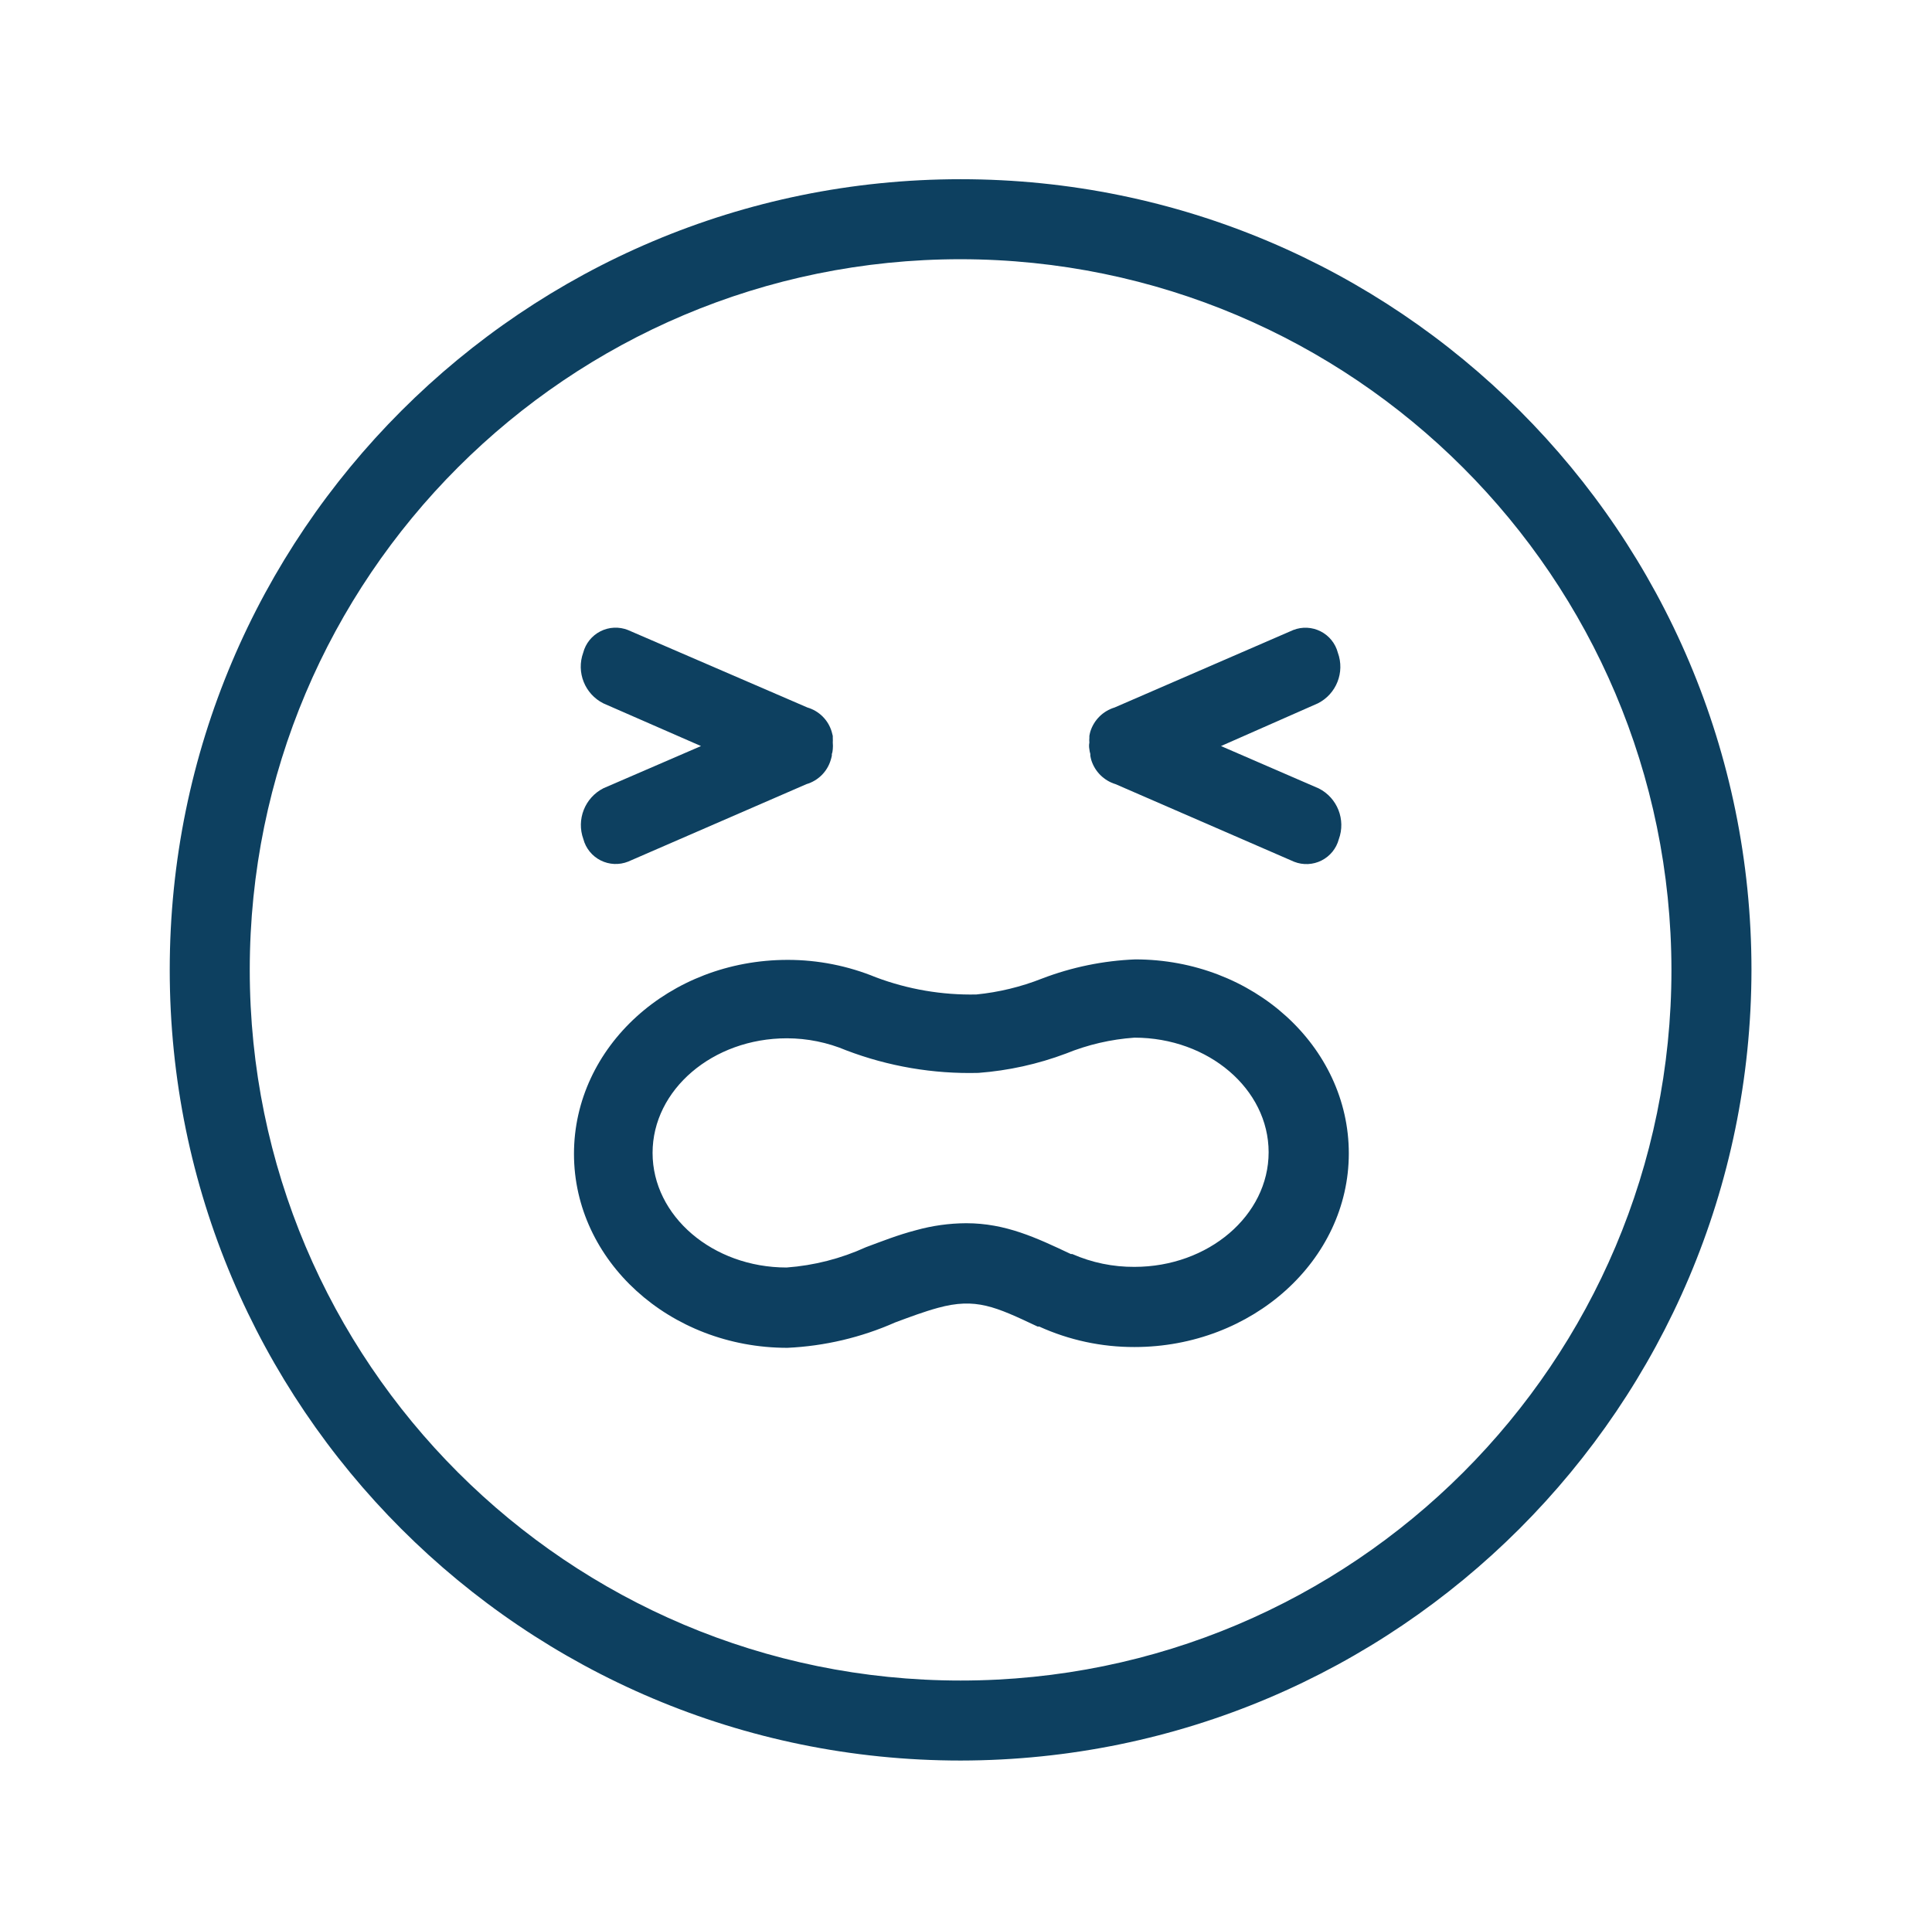
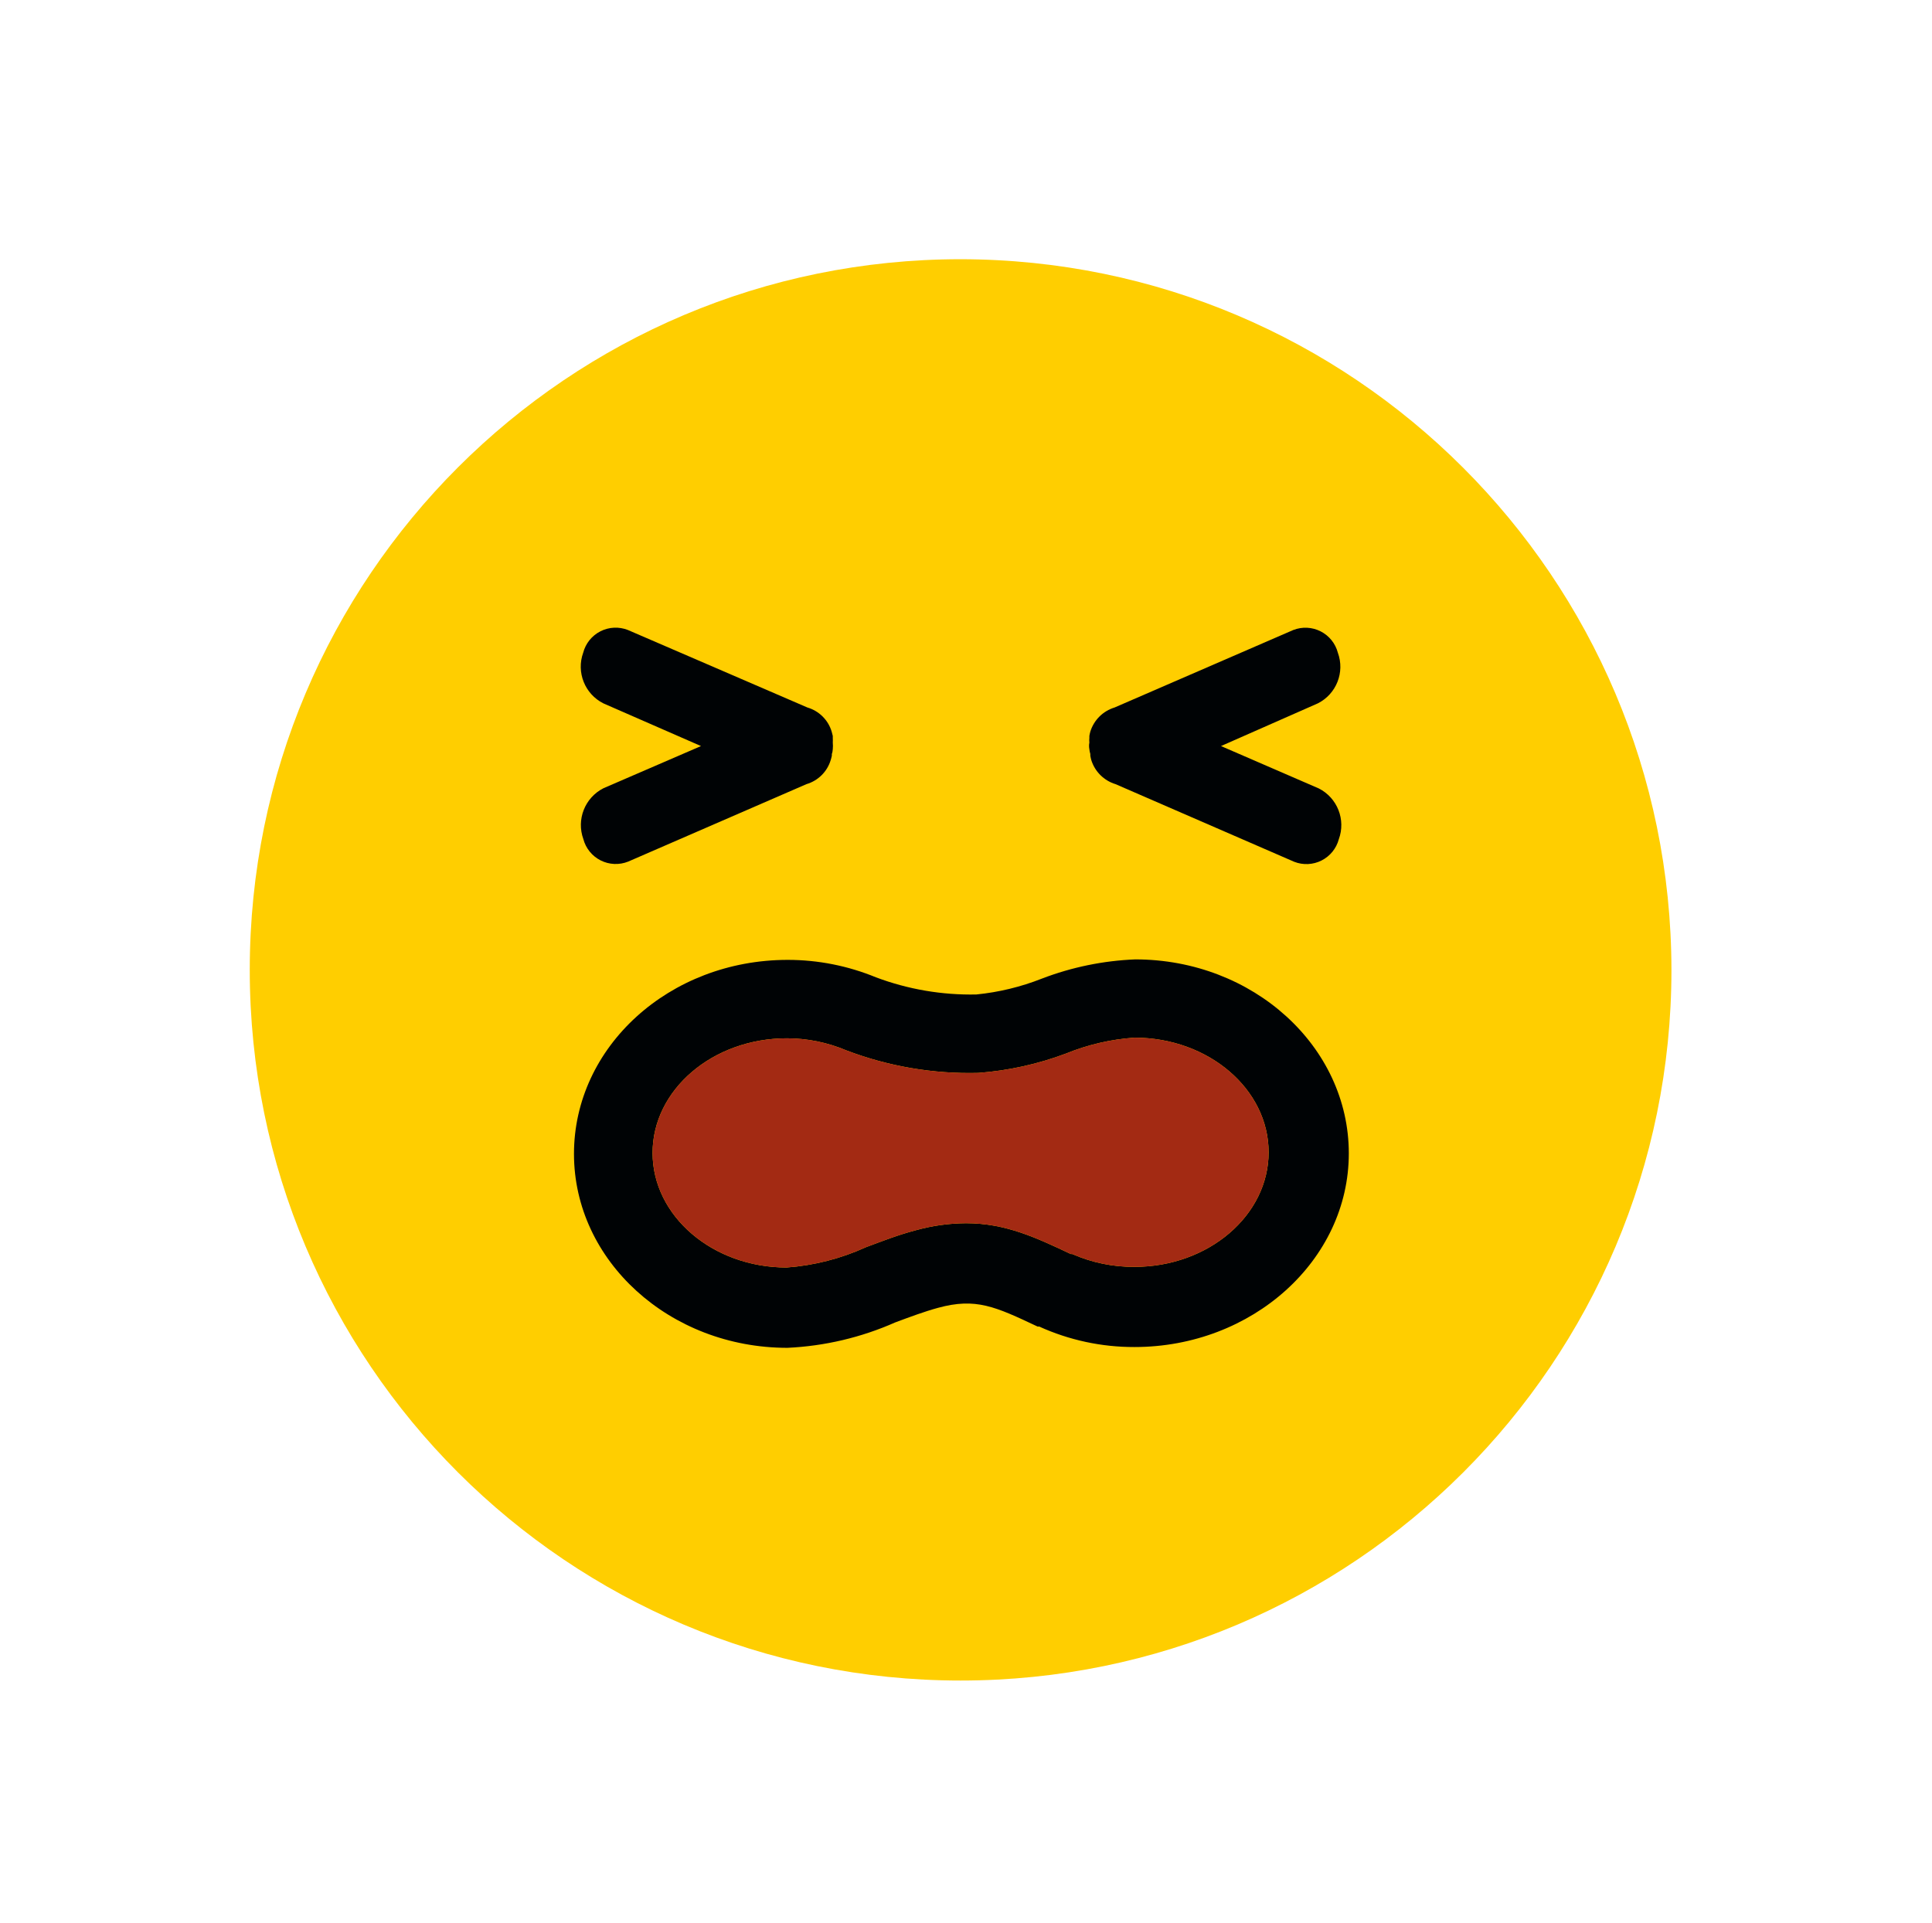
- <svg xmlns="http://www.w3.org/2000/svg" id="Layer_1" data-name="Layer 1" viewBox="0 0 121.68 121.1">
+ <svg xmlns="http://www.w3.org/2000/svg" viewBox="0 0 121.68 121.1">
  <defs>
-     <style>.cls-1{fill:#0d4060;}.cls-2{fill:#0d3f60;}</style>
+     <style>.cls-1{fill:#ffce00;}.cls-2{fill:#000305;}.cls-3{fill:#a32a13;}</style>
  </defs>
-   <g id="Layer_2" data-name="Layer 2">
-     <path class="cls-1" d="M60.5,110.91A49.81,49.81,0,1,1,110.31,61.1,49.87,49.87,0,0,1,60.5,110.91Zm0-94.58A44.77,44.77,0,1,0,105.27,61.1,44.82,44.82,0,0,0,60.5,16.33Z" />
+   <g id="Layer_1" data-name="Layer 1">
+     <g id="Layer_2-2" data-name="Layer 2">
+       <path class="cls-1" d="M60.5,16.33A44.77,44.77,0,1,0,105.27,61.1,44.82,44.82,0,0,0,60.5,16.33Z" />
+     </g>
+     <path class="cls-2" d="M71.45,84.86a14.41,14.41,0,0,1-6-1.29l-.1,0c-2.67-1.26-3.89-1.83-6.27-1.18-.88.24-1.76.57-2.7.92a18.92,18.92,0,0,1-6.79,1.6c-7.41,0-13.44-5.48-13.44-12.22s6-12.22,13.46-12.22a14.58,14.58,0,0,1,5.56,1.1,17,17,0,0,0,6.32,1.08,15.42,15.42,0,0,0,4.13-1,18.48,18.48,0,0,1,5.88-1.21c7.42,0,13.45,5.48,13.45,12.22S78.87,84.86,71.45,84.86Zm-10.6-7.8c2.49,0,4.43.92,6.59,1.94l.09,0a9.59,9.59,0,0,0,3.92.81c4.66,0,8.45-3.24,8.45-7.22s-3.79-7.22-8.45-7.22a14,14,0,0,0-4.31,1,19.92,19.92,0,0,1-5.52,1.22,21.77,21.77,0,0,1-8.32-1.42,9.66,9.66,0,0,0-3.74-.76c-4.67,0-8.46,3.24-8.46,7.22s3.79,7.22,8.44,7.22a14.64,14.64,0,0,0,5-1.28c1-.37,2-.77,3.15-1.07A12,12,0,0,1,60.85,77.06Z" />
+     <path class="cls-2" d="M52.45,47.2a2.21,2.21,0,0,0,0-.42,2.72,2.72,0,0,0,0-.3.5.5,0,0,0,0-.12,2.68,2.68,0,0,0-.07-.27,2.26,2.26,0,0,0-1.53-1.52L39.55,39.69a2.11,2.11,0,0,0-2.82,1.43A2.59,2.59,0,0,0,38,44.31L44.15,47,38,49.66a2.6,2.6,0,0,0-1.26,3.2,2.11,2.11,0,0,0,2.82,1.42L50.79,49.4a2.26,2.26,0,0,0,1.53-1.52,2.68,2.68,0,0,0,.07-.27.43.43,0,0,0,0-.11C52.43,47.4,52.44,47.3,52.45,47.2Z" />
+     <path class="cls-2" d="M68.61,47.2a1.11,1.11,0,0,1,0-.42,1.45,1.45,0,0,1,0-.3l0-.12a2.61,2.61,0,0,1,.06-.27,2.3,2.3,0,0,1,1.53-1.52l11.25-4.88a2.11,2.11,0,0,1,2.81,1.43,2.58,2.58,0,0,1-1.26,3.19L76.9,47l6.16,2.67a2.59,2.59,0,0,1,1.26,3.2,2.11,2.11,0,0,1-2.81,1.42L70.26,49.4a2.3,2.3,0,0,1-1.53-1.52,2.61,2.61,0,0,1-.06-.27l0-.11A1.53,1.53,0,0,1,68.61,47.2Z" />
+     <path class="cls-3" d="M60.85,77.06c2.49,0,4.43.92,6.59,1.94l.09,0a9.59,9.59,0,0,0,3.92.81c4.66,0,8.45-3.24,8.45-7.22s-3.79-7.22-8.45-7.22a14,14,0,0,0-4.31,1,19.92,19.92,0,0,1-5.52,1.22,21.77,21.77,0,0,1-8.32-1.42,9.66,9.66,0,0,0-3.74-.76c-4.67,0-8.46,3.24-8.46,7.22s3.79,7.22,8.44,7.22a14.64,14.64,0,0,0,5-1.28c1-.37,2-.77,3.15-1.07A12,12,0,0,1,60.85,77.06Z" />
  </g>
-   <path class="cls-2" d="M71.45,84.86a14.41,14.41,0,0,1-6-1.29l-.1,0c-2.67-1.26-3.89-1.83-6.27-1.18-.88.24-1.76.57-2.7.92a18.92,18.92,0,0,1-6.79,1.6c-7.41,0-13.44-5.48-13.44-12.22s6-12.22,13.46-12.22a14.58,14.58,0,0,1,5.56,1.1,17,17,0,0,0,6.32,1.08,15.42,15.42,0,0,0,4.13-1,18.48,18.48,0,0,1,5.88-1.21c7.42,0,13.45,5.48,13.45,12.22S78.87,84.86,71.45,84.86Zm-10.6-7.8c2.49,0,4.43.92,6.59,1.94l.09,0a9.59,9.59,0,0,0,3.92.81c4.66,0,8.45-3.24,8.45-7.22s-3.79-7.22-8.45-7.22a14,14,0,0,0-4.31,1,19.92,19.92,0,0,1-5.52,1.22,21.77,21.77,0,0,1-8.32-1.42,9.66,9.66,0,0,0-3.74-.76c-4.67,0-8.46,3.24-8.46,7.22s3.79,7.22,8.44,7.22a14.64,14.64,0,0,0,5-1.28c1-.37,2-.77,3.15-1.07A12,12,0,0,1,60.85,77.06Z" />
-   <path class="cls-1" d="M52.45,47.2a2.21,2.21,0,0,0,0-.42,2.72,2.72,0,0,0,0-.3.5.5,0,0,0,0-.12,2.68,2.68,0,0,0-.07-.27,2.26,2.26,0,0,0-1.53-1.52L39.55,39.69a2.11,2.11,0,0,0-2.82,1.43A2.59,2.59,0,0,0,38,44.31L44.15,47,38,49.66a2.6,2.6,0,0,0-1.26,3.2,2.11,2.11,0,0,0,2.82,1.42L50.79,49.4a2.26,2.26,0,0,0,1.53-1.52,2.68,2.68,0,0,0,.07-.27.43.43,0,0,0,0-.11C52.43,47.4,52.44,47.3,52.45,47.2Z" />
-   <path class="cls-1" d="M68.61,47.2a1.11,1.11,0,0,1,0-.42,1.45,1.45,0,0,1,0-.3l0-.12a2.61,2.61,0,0,1,.06-.27,2.3,2.3,0,0,1,1.53-1.52l11.25-4.88a2.11,2.11,0,0,1,2.81,1.43,2.58,2.58,0,0,1-1.26,3.19L76.9,47l6.16,2.67a2.59,2.59,0,0,1,1.26,3.2,2.11,2.11,0,0,1-2.81,1.42L70.26,49.4a2.3,2.3,0,0,1-1.53-1.52,2.61,2.61,0,0,1-.06-.27l0-.11A1.53,1.53,0,0,1,68.61,47.2Z" />
</svg>
